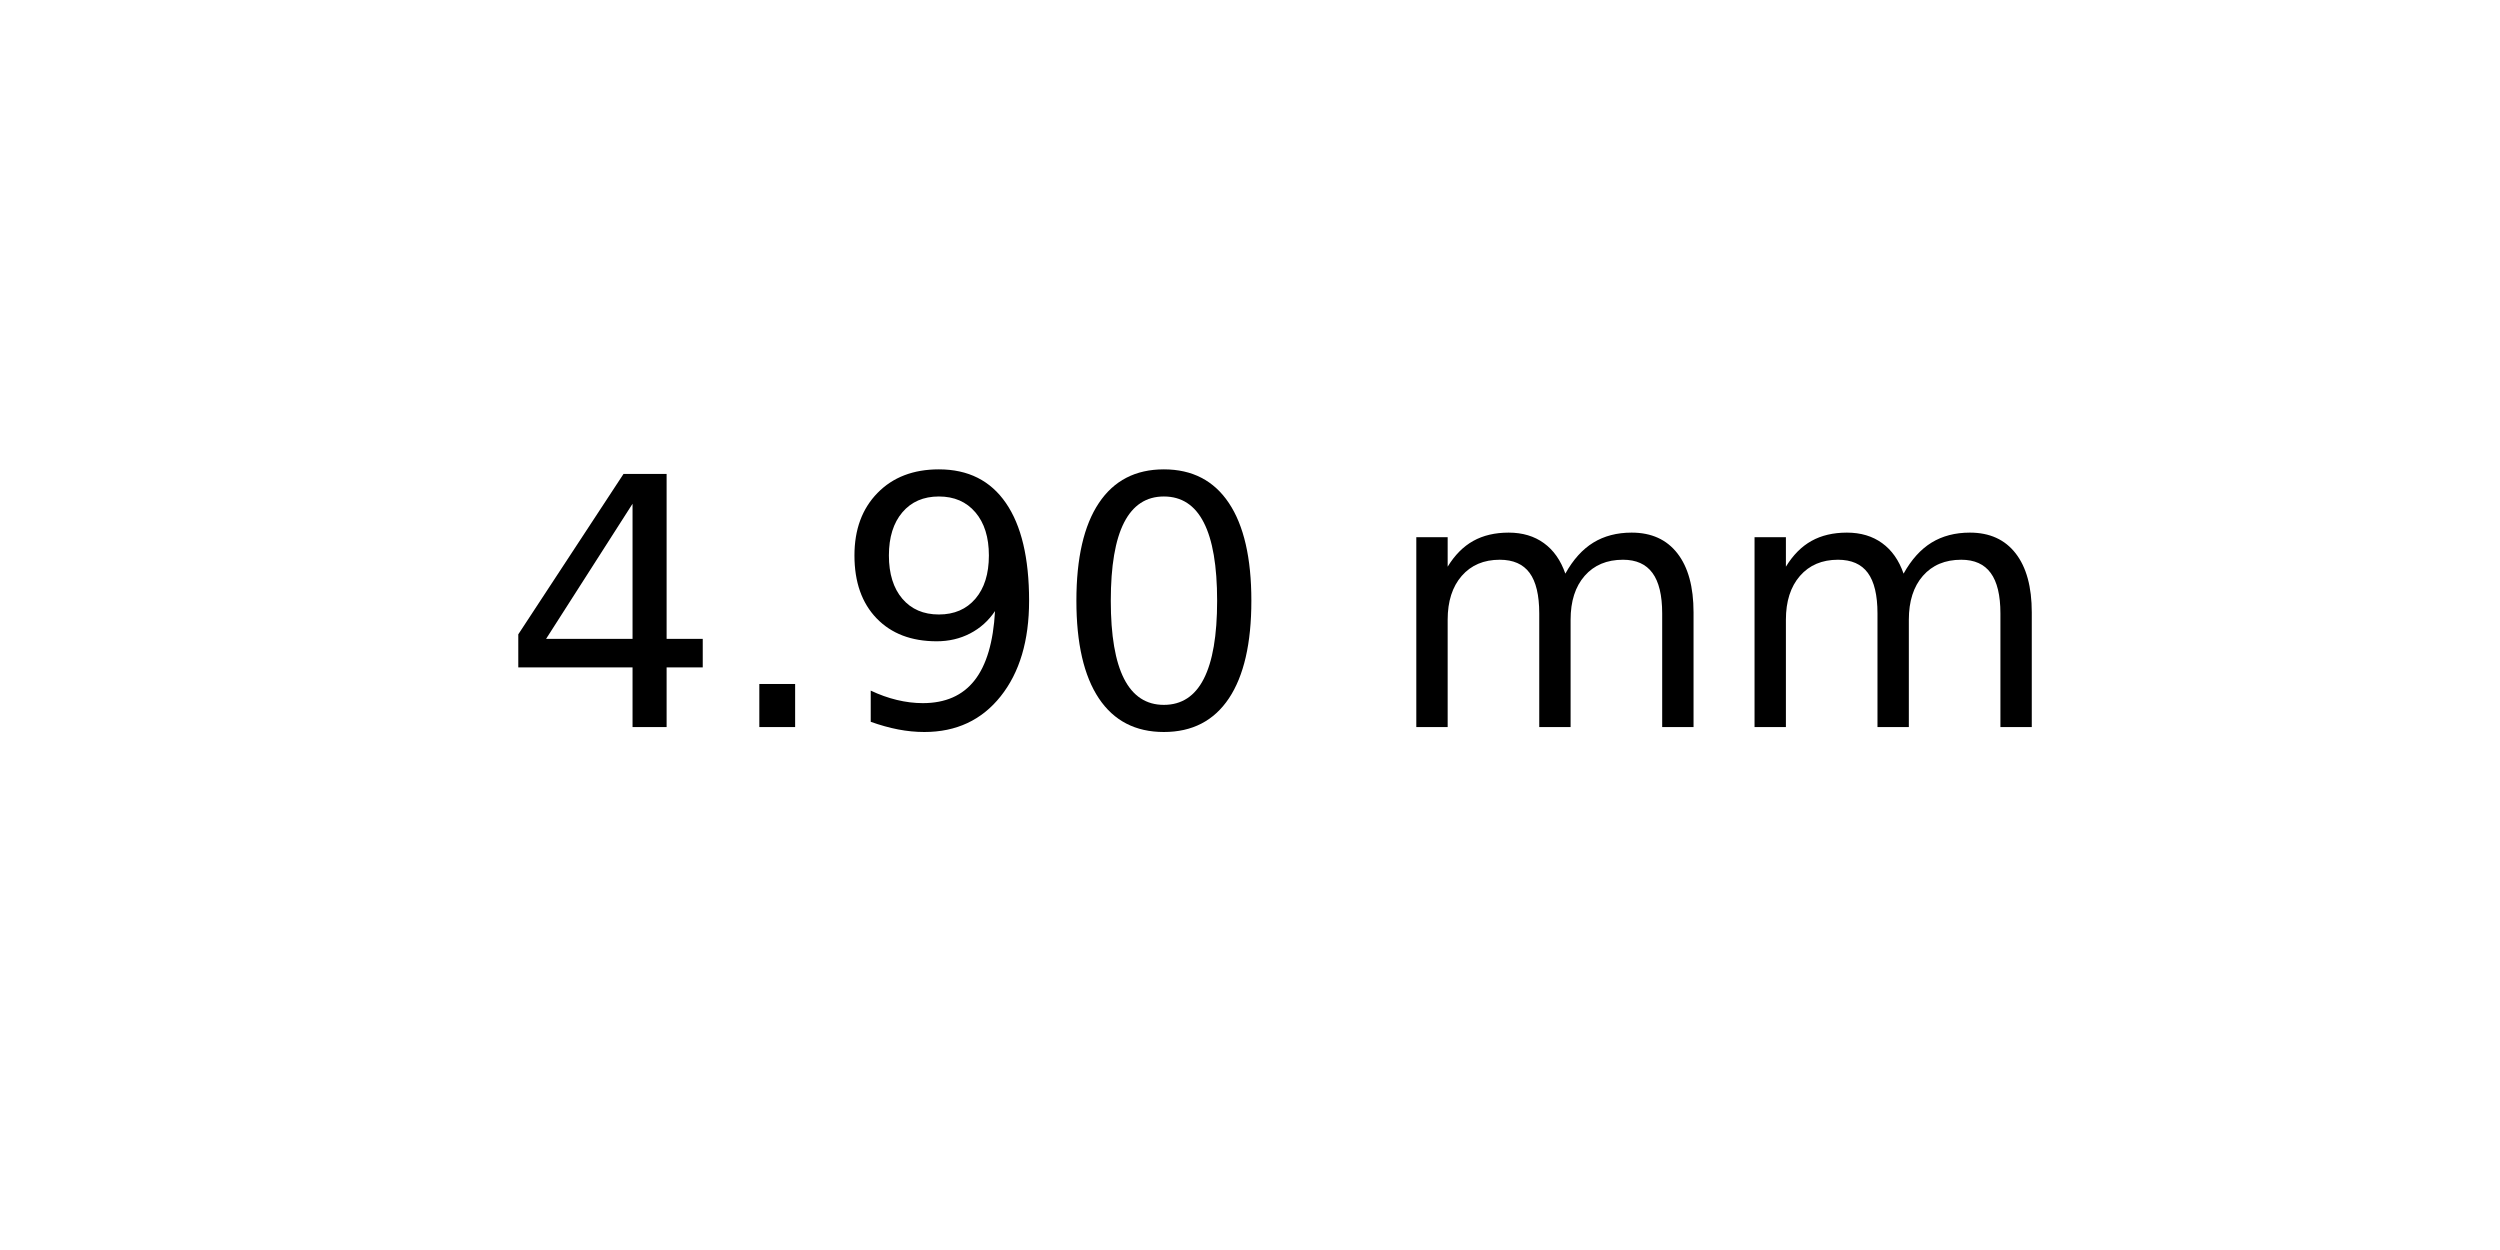
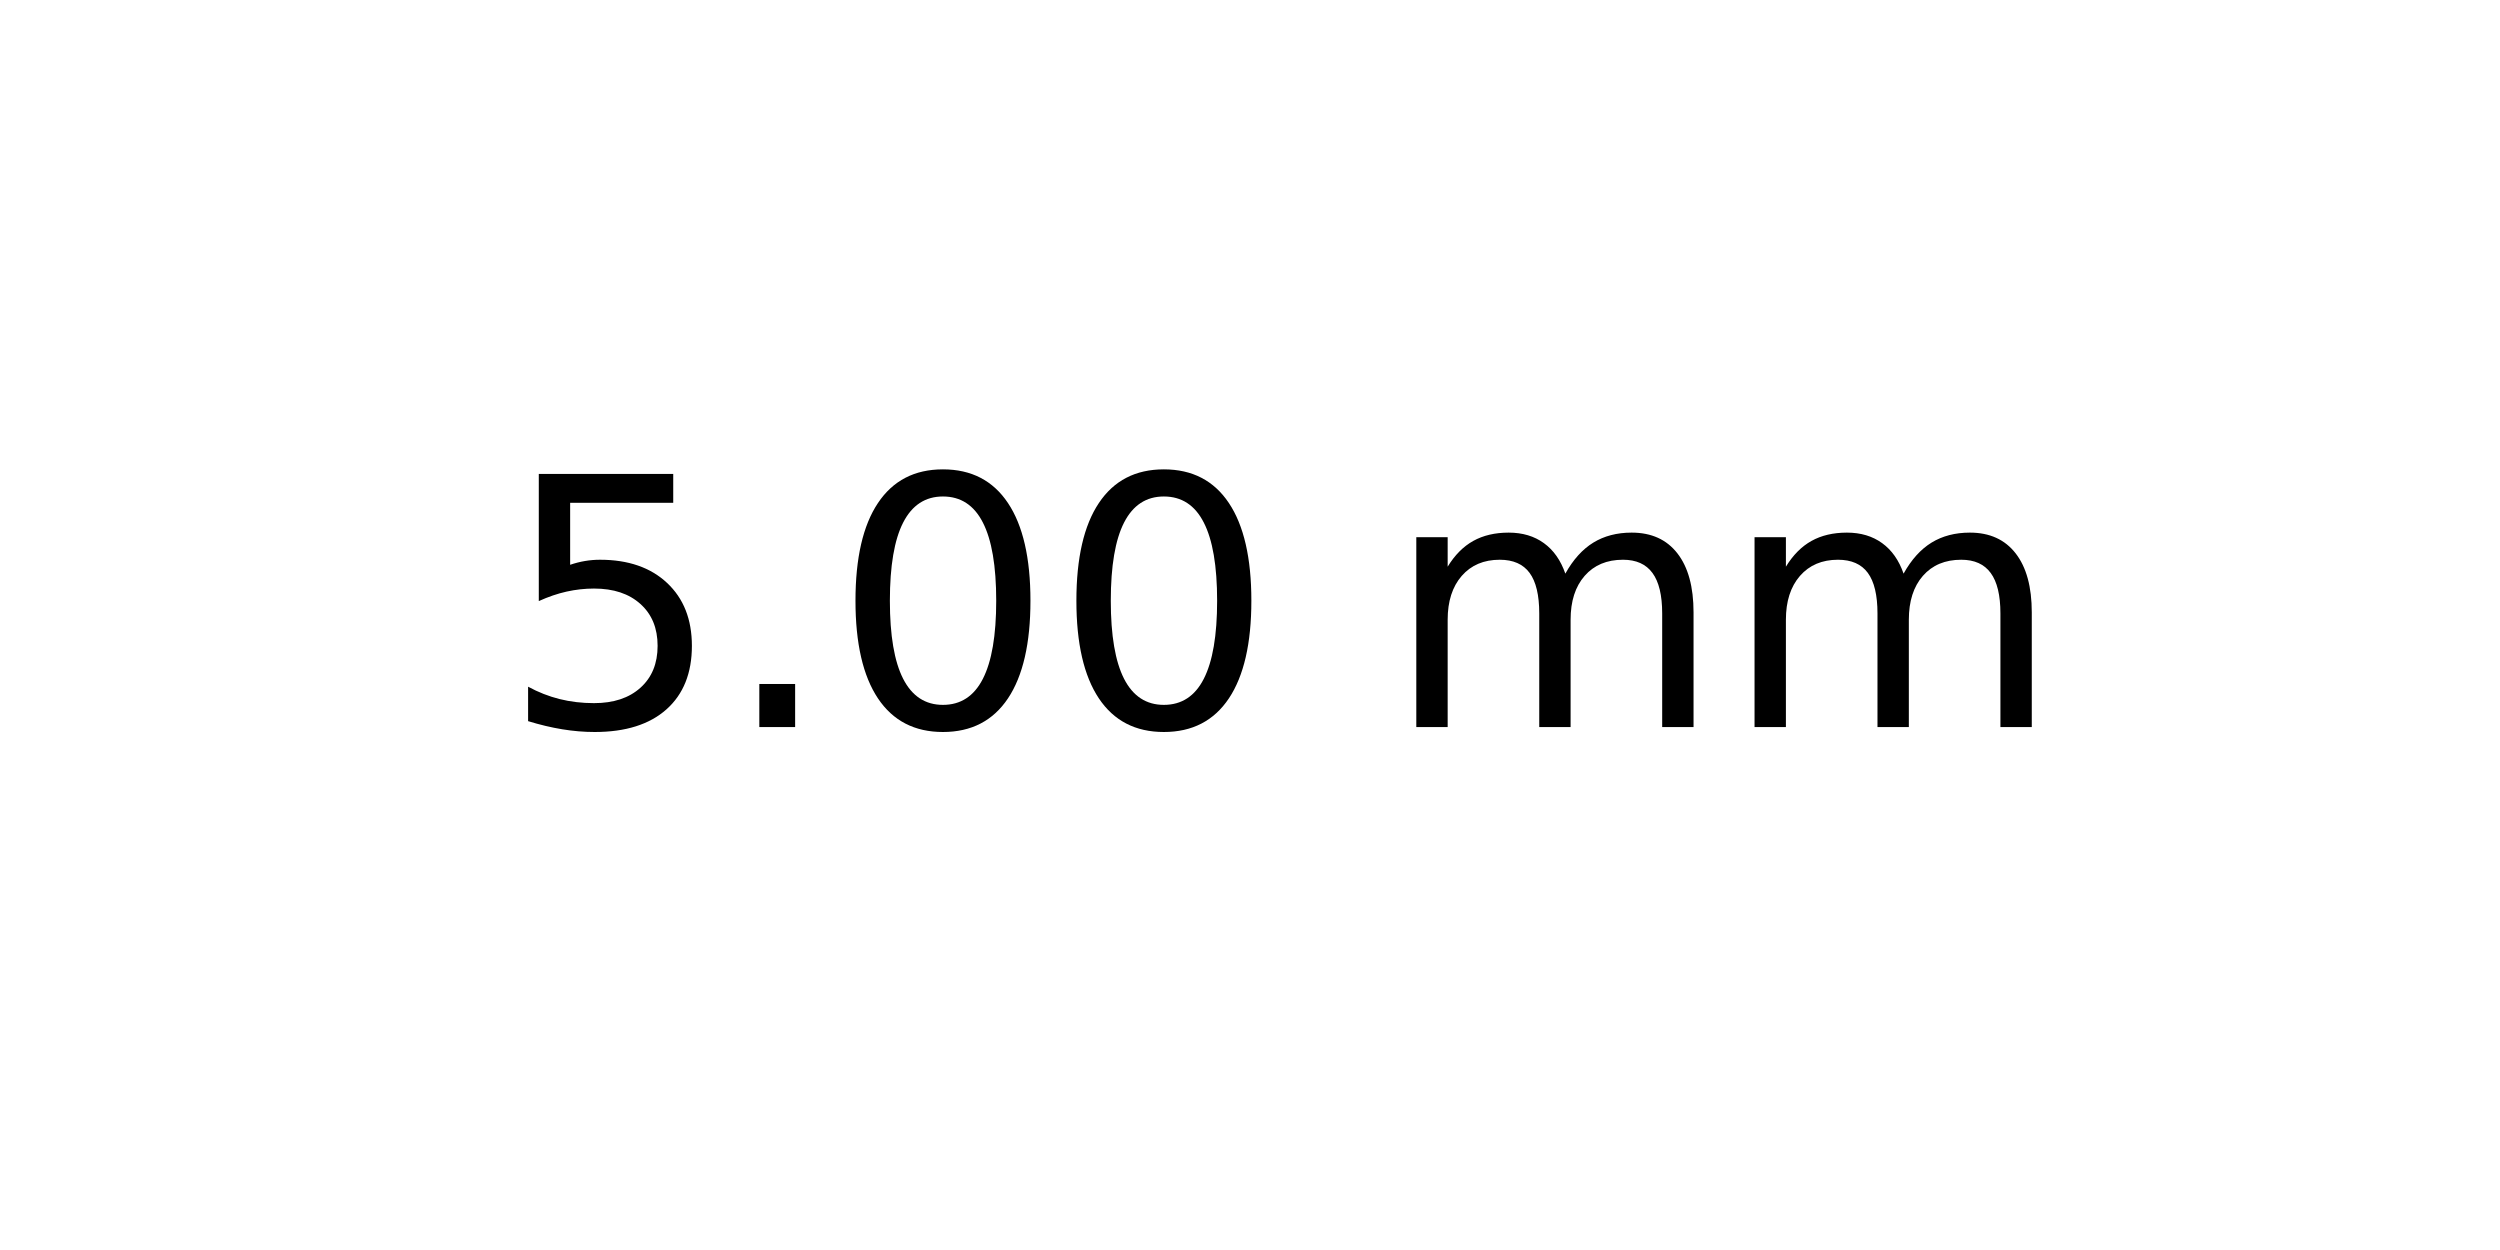
<svg xmlns="http://www.w3.org/2000/svg" xmlns:xlink="http://www.w3.org/1999/xlink" width="72pt" height="36pt" viewBox="0 0 72 36" version="1.1">
  <defs>
    <style type="text/css">*{stroke-linejoin: round; stroke-linecap: butt}</style>
  </defs>
  <g id="figure_1">
    <g id="axes_1">
      <g id="text_1">
        <g transform="translate(14.4375 20.93937) scale(0.1 -0.1)">
          <defs>
-             <path id="DejaVuSans-34" d="M 2419 4116  L 825 1625  L 2419 1625  L 2419 4116  z M 2253 4666  L 3047 4666  L 3047 1625  L 3713 1625  L 3713 1100  L 3047 1100  L 3047 0  L 2419 0  L 2419 1100  L 313 1100  L 313 1709  L 2253 4666  z " transform="scale(0.015625)" />
+             <path id="DejaVuSans-35" d="M 691 4666  L 3169 4666  L 3169 4134  L 1269 4134  L 1269 2991  Q 1406 3038 1543 3061  Q 1681 3084 1819 3084  Q 2600 3084 3056 2656  Q 3513 2228 3513 1497  Q 3513 744 3044 326  Q 2575 -91 1722 -91  Q 1428 -91 1123 -41  Q 819 9 494 109  L 494 744  Q 775 591 1075 516  Q 1375 441 1709 441  Q 2250 441 2565 725  Q 2881 1009 2881 1497  Q 2881 1984 2565 2268  Q 2250 2553 1709 2553  Q 1456 2553 1204 2497  Q 953 2441 691 2322  L 691 4666  z " transform="scale(0.015625)" />
            <path id="DejaVuSans-2e" d="M 684 794  L 1344 794  L 1344 0  L 684 0  L 684 794  z " transform="scale(0.015625)" />
-             <path id="DejaVuSans-39" d="M 703 97  L 703 672  Q 941 559 1184 500  Q 1428 441 1663 441  Q 2288 441 2617 861  Q 2947 1281 2994 2138  Q 2813 1869 2534 1725  Q 2256 1581 1919 1581  Q 1219 1581 811 2004  Q 403 2428 403 3163  Q 403 3881 828 4315  Q 1253 4750 1959 4750  Q 2769 4750 3195 4129  Q 3622 3509 3622 2328  Q 3622 1225 3098 567  Q 2575 -91 1691 -91  Q 1453 -91 1209 -44  Q 966 3 703 97  z M 1959 2075  Q 2384 2075 2632 2365  Q 2881 2656 2881 3163  Q 2881 3666 2632 3958  Q 2384 4250 1959 4250  Q 1534 4250 1286 3958  Q 1038 3666 1038 3163  Q 1038 2656 1286 2365  Q 1534 2075 1959 2075  z " transform="scale(0.015625)" />
            <path id="DejaVuSans-30" d="M 2034 4250  Q 1547 4250 1301 3770  Q 1056 3291 1056 2328  Q 1056 1369 1301 889  Q 1547 409 2034 409  Q 2525 409 2770 889  Q 3016 1369 3016 2328  Q 3016 3291 2770 3770  Q 2525 4250 2034 4250  z M 2034 4750  Q 2819 4750 3233 4129  Q 3647 3509 3647 2328  Q 3647 1150 3233 529  Q 2819 -91 2034 -91  Q 1250 -91 836 529  Q 422 1150 422 2328  Q 422 3509 836 4129  Q 1250 4750 2034 4750  z " transform="scale(0.015625)" />
            <path id="DejaVuSans-20" transform="scale(0.015625)" />
            <path id="DejaVuSans-6d" d="M 3328 2828  Q 3544 3216 3844 3400  Q 4144 3584 4550 3584  Q 5097 3584 5394 3201  Q 5691 2819 5691 2113  L 5691 0  L 5113 0  L 5113 2094  Q 5113 2597 4934 2840  Q 4756 3084 4391 3084  Q 3944 3084 3684 2787  Q 3425 2491 3425 1978  L 3425 0  L 2847 0  L 2847 2094  Q 2847 2600 2669 2842  Q 2491 3084 2119 3084  Q 1678 3084 1418 2786  Q 1159 2488 1159 1978  L 1159 0  L 581 0  L 581 3500  L 1159 3500  L 1159 2956  Q 1356 3278 1631 3431  Q 1906 3584 2284 3584  Q 2666 3584 2933 3390  Q 3200 3197 3328 2828  z " transform="scale(0.015625)" />
          </defs>
-           <use xlink:href="#DejaVuSans-34" />
+           <use xlink:href="#DejaVuSans-35" />
          <use xlink:href="#DejaVuSans-2e" x="63.623" />
-           <use xlink:href="#DejaVuSans-39" x="95.41" />
+           <use xlink:href="#DejaVuSans-30" x="95.41" />
          <use xlink:href="#DejaVuSans-30" x="159.033" />
          <use xlink:href="#DejaVuSans-20" x="222.656" />
          <use xlink:href="#DejaVuSans-6d" x="254.443" />
          <use xlink:href="#DejaVuSans-6d" x="351.855" />
        </g>
      </g>
    </g>
  </g>
</svg>
